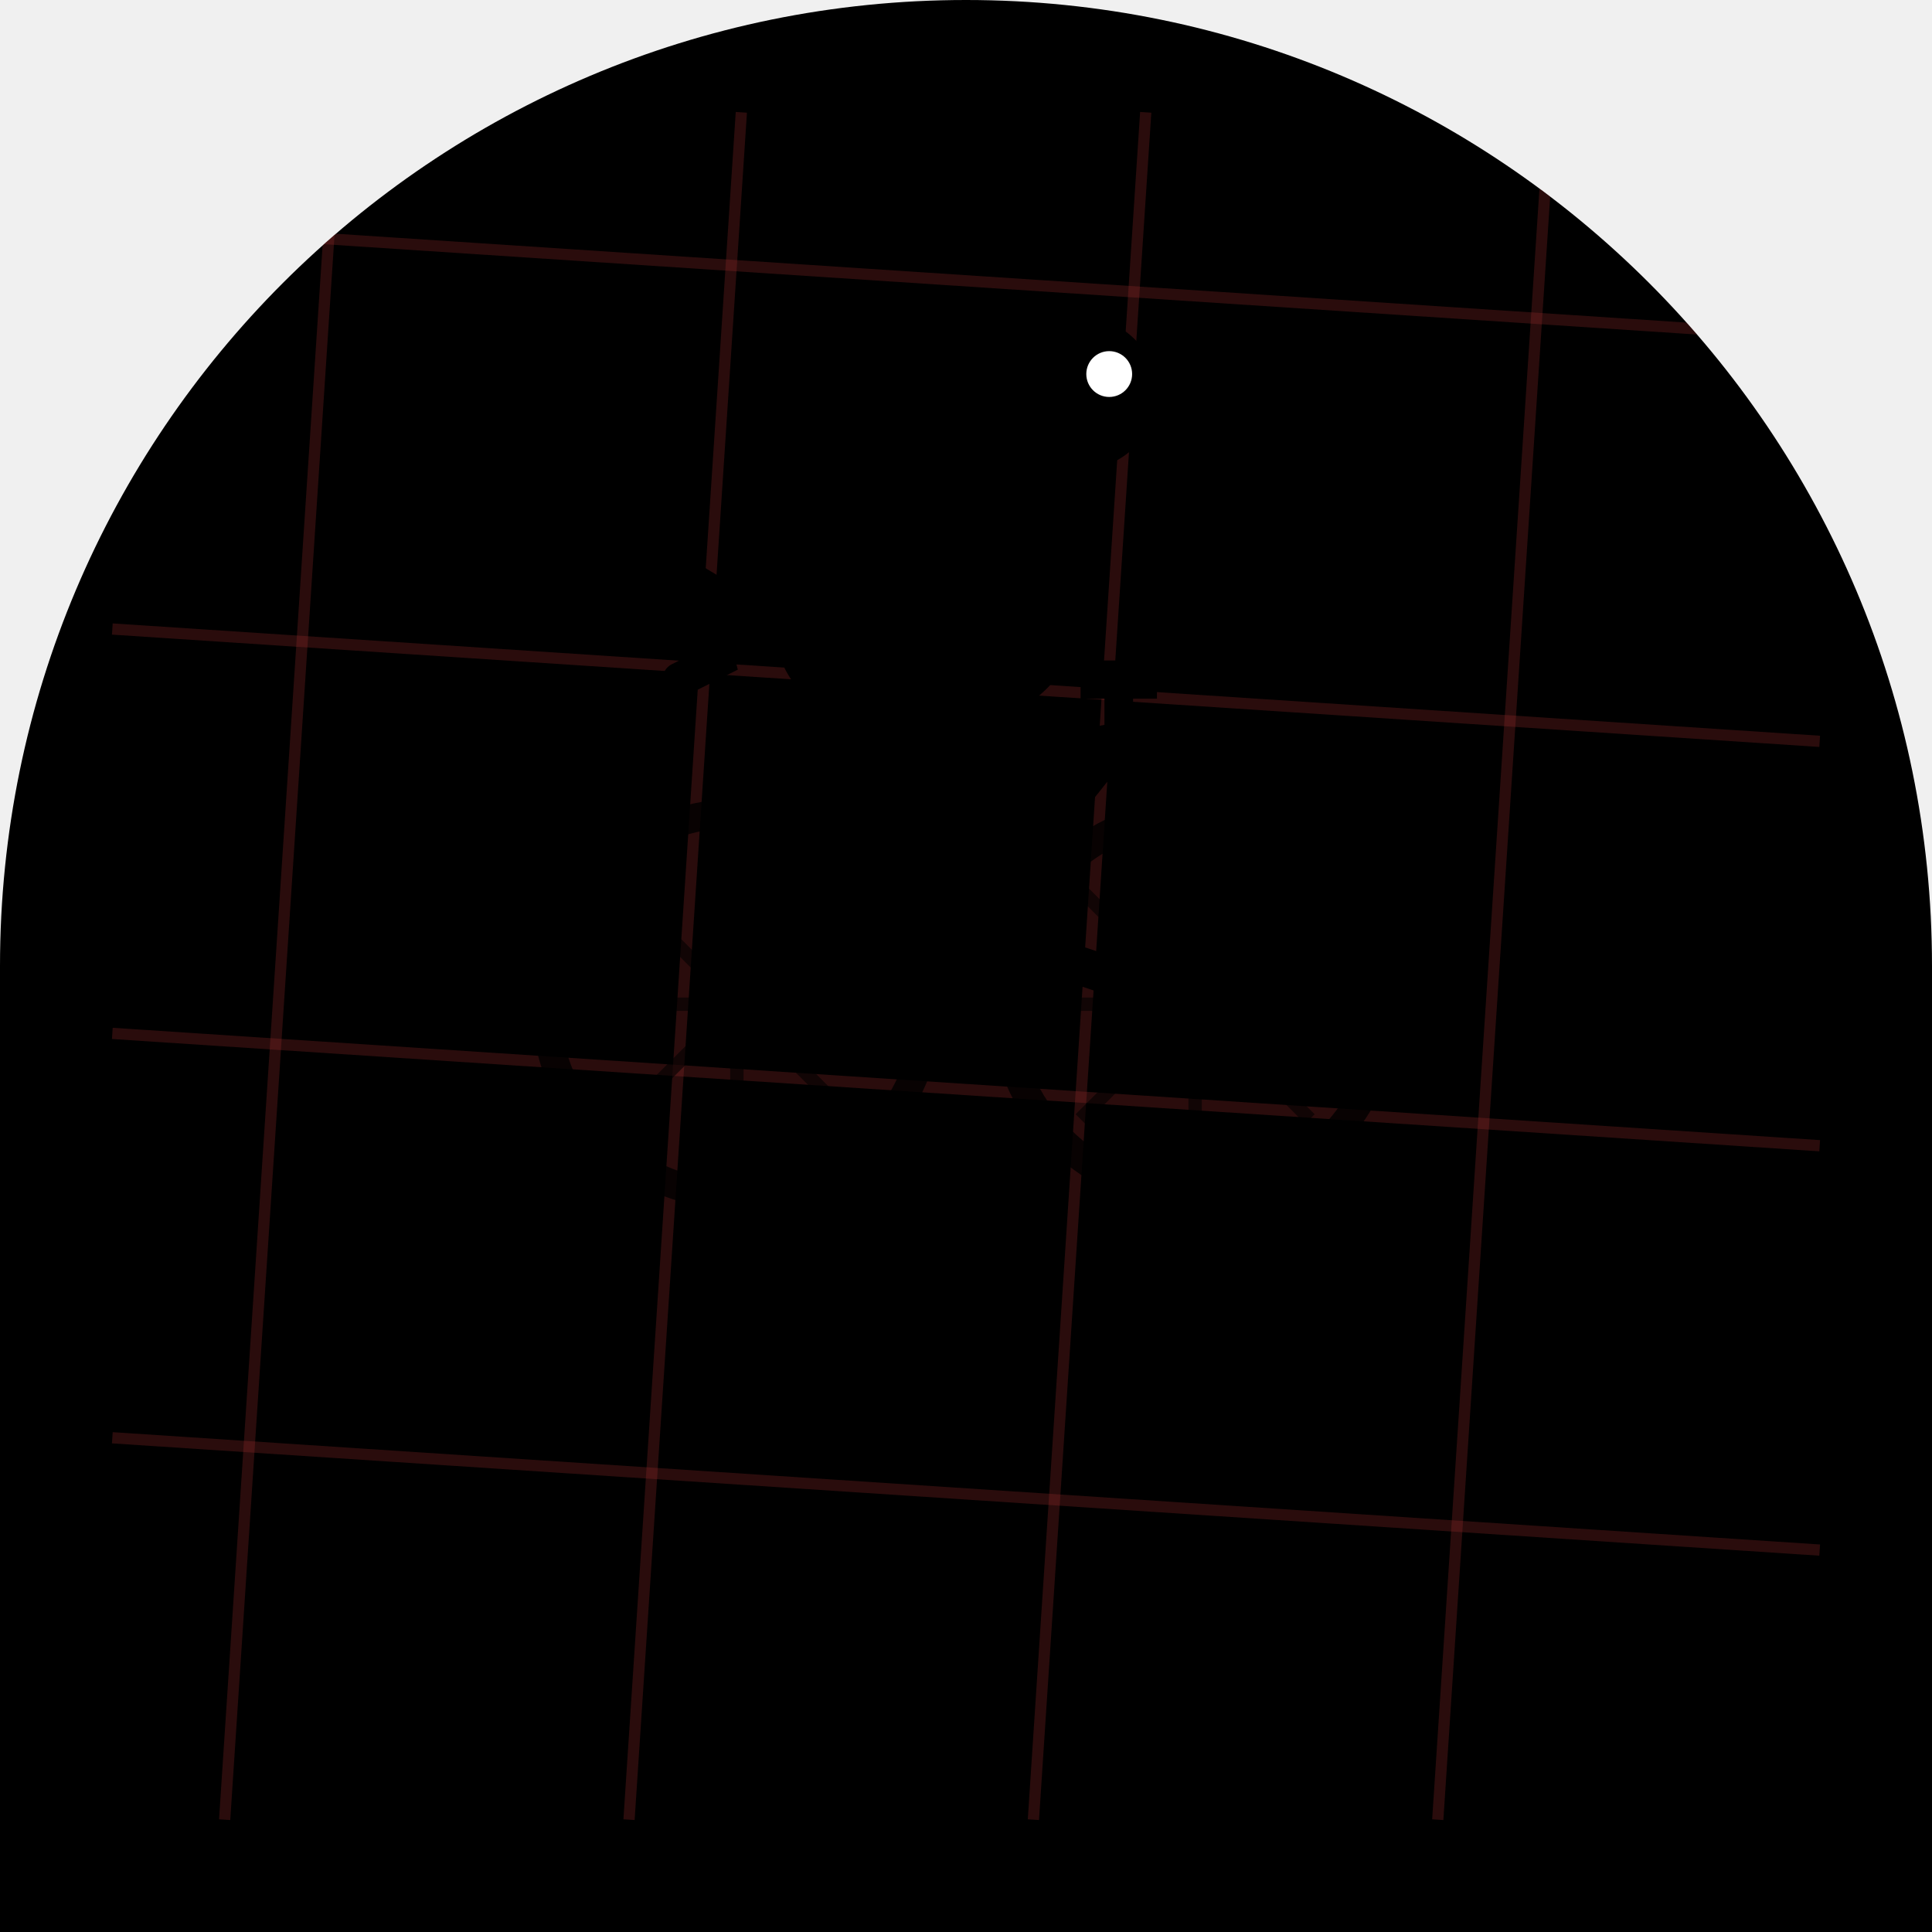
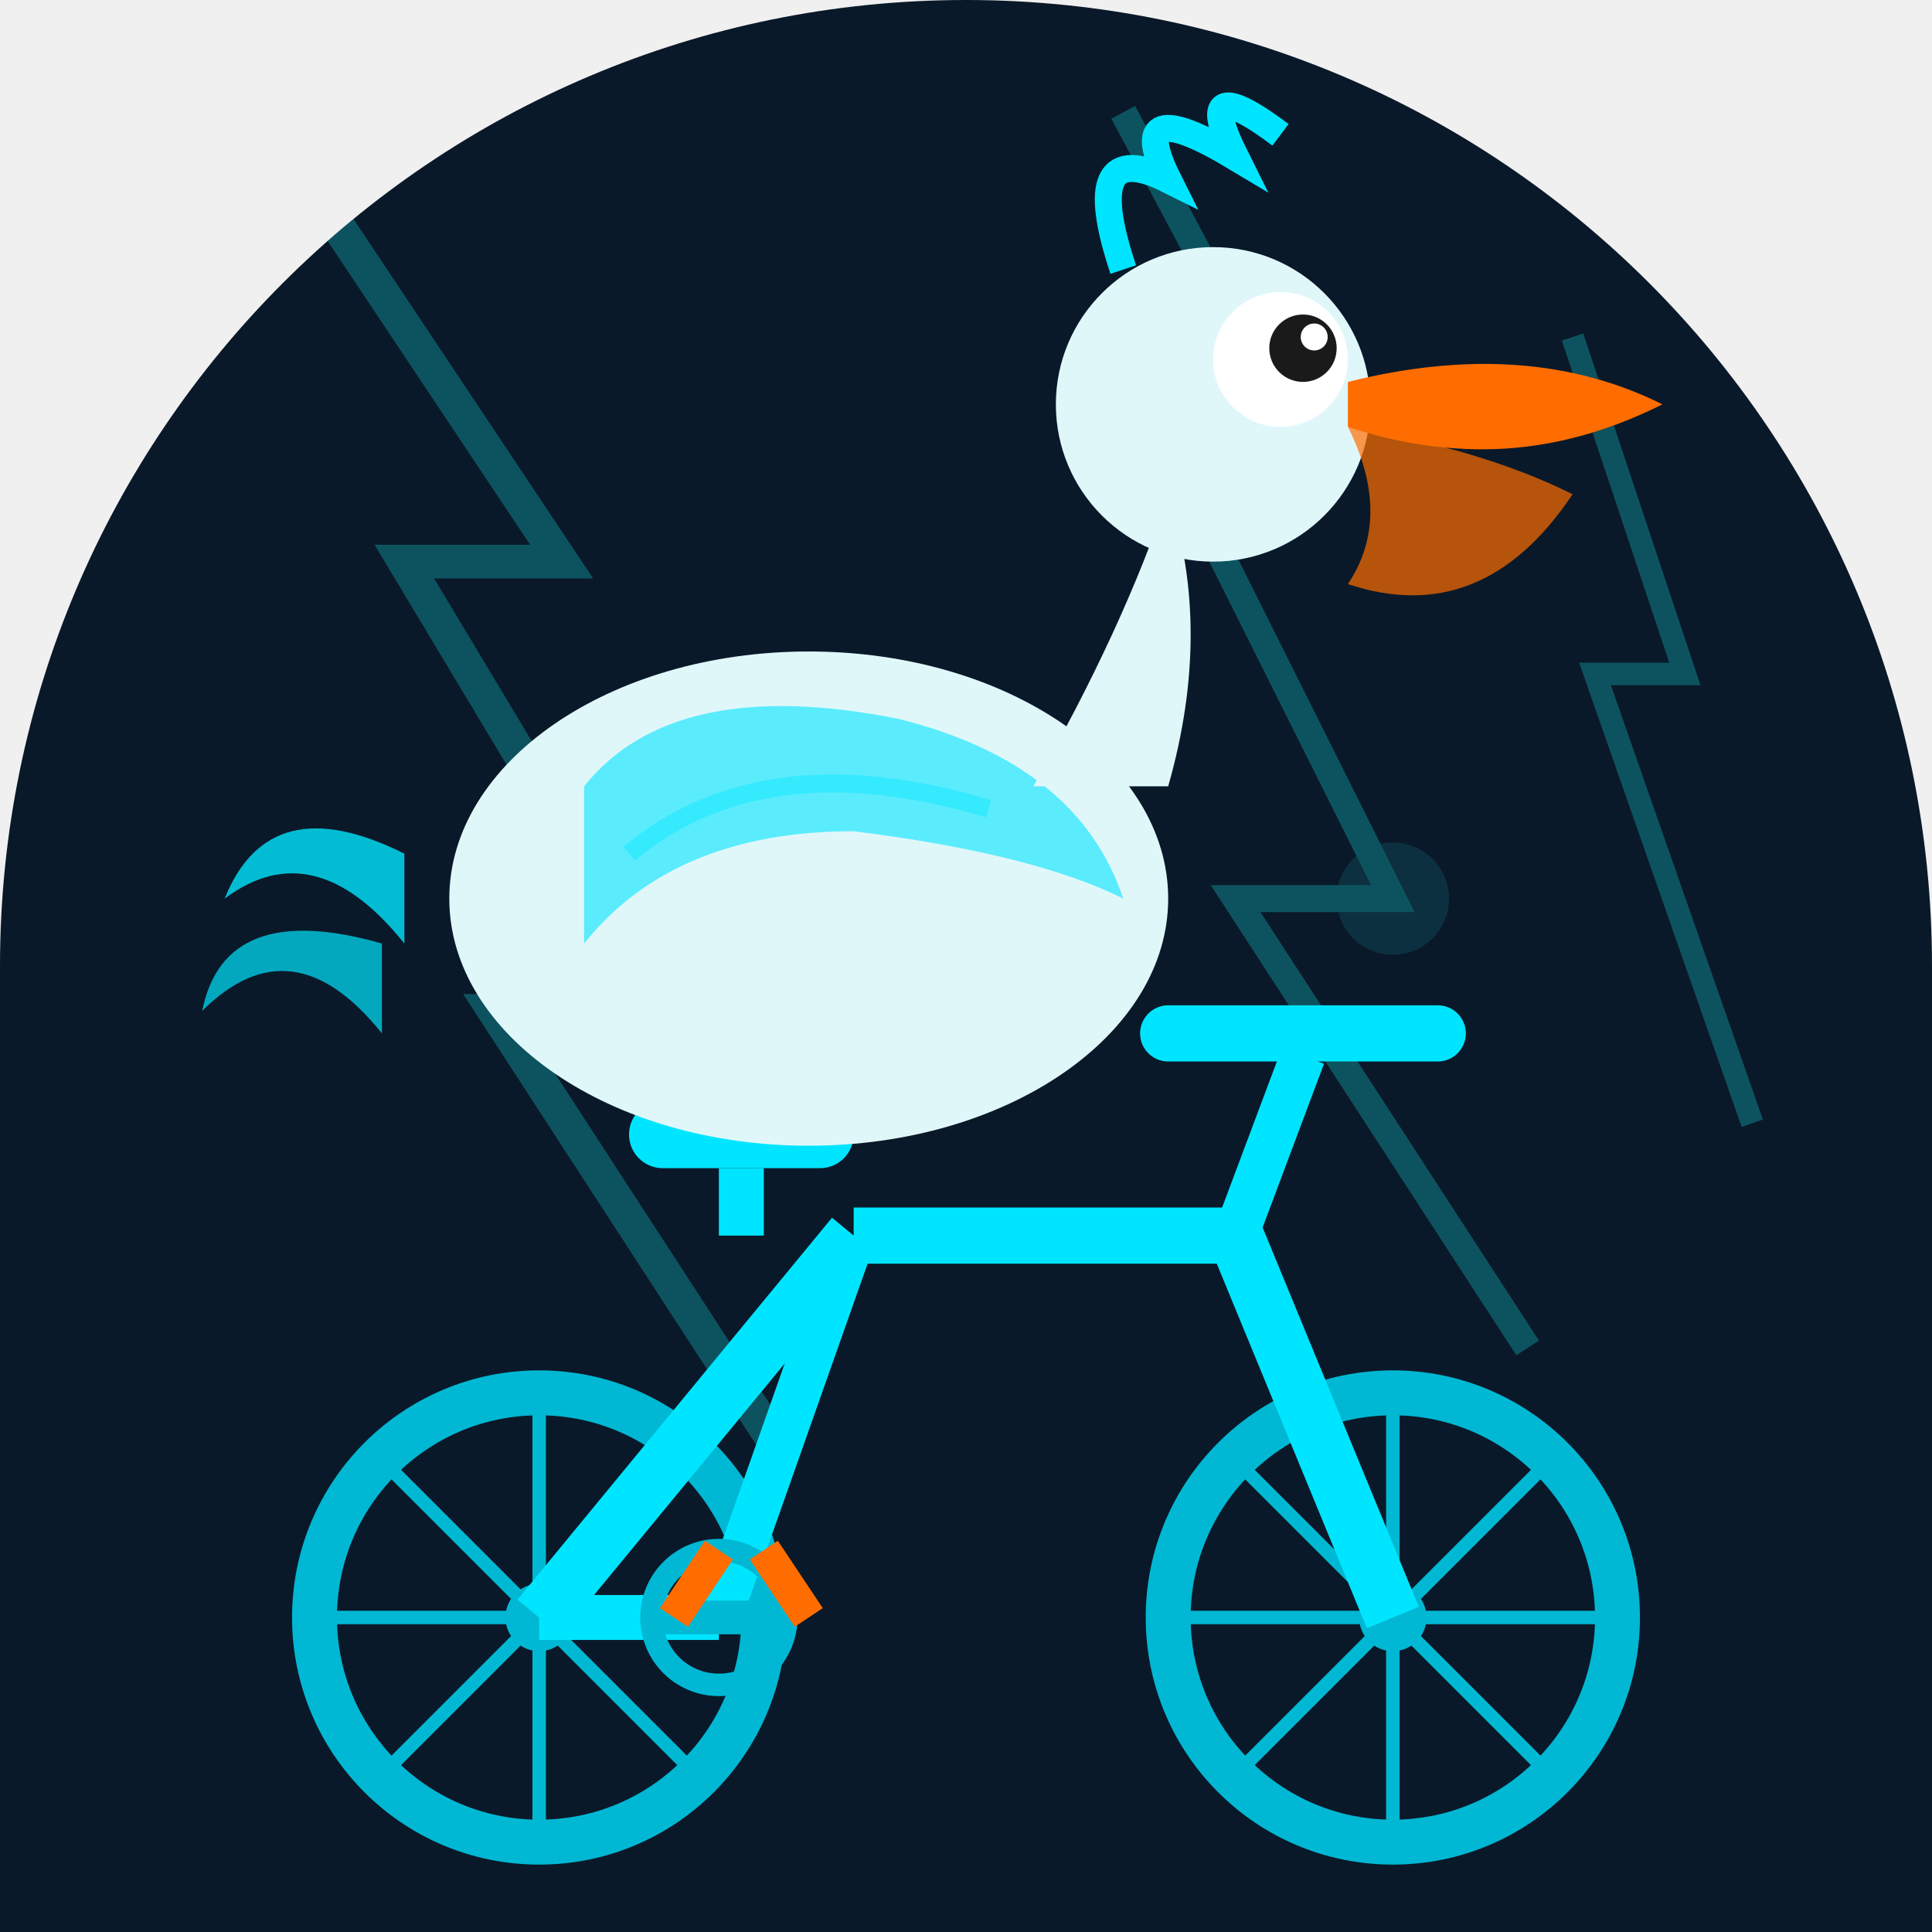
<svg xmlns="http://www.w3.org/2000/svg" width="86" height="86" viewBox="0 0 86 86">
  <defs>
-     <clipPath id="shape">
-       <path d="M 0 0 L 86 0 L 86 86 L 0 86 Z M 0 43 A 43 43 0 0 1 43 0 L 0 0 Z M 43 0 A 43 43 0 0 1 86 43 L 86 0 Z" />
+     <clipPath id="c147">
+       <path d="M 0 0 L 86.0 0 L 86.0 86.0 L 0 86.0 Z M 0 43 A 43.0 43.0 0 0 1 43.0 0.0 L 0 0 Z M 43 0 A 43.0 43.0 0 0 1 86.0 43.0 L 86 0 Z" />
    </clipPath>
+     <linearGradient id="metalGrad_147" x1="0" y1="0" x2="0" y2="1">
+       <stop offset="0%" stop-color="#18ffff" stop-opacity="0.3" />
+       <stop offset="50%" stop-color="#18ffff" stop-opacity="0" />
+       <stop offset="100%" stop-color="#18ffff" stop-opacity="0.3" />
+     </linearGradient>
  </defs>
-   <g clip-path="url(#shape)">
-     <path d="M 0 0 L 86 0 L 86 86 L 0 86 Z M 0 43 A 43 43 0 0 1 43 0 L 0 0 Z M 43 0 A 43 43 0 0 1 86 43 L 86 0 Z" fill="#000000" />
-     <line x1="5" y1="10" x2="81" y2="15" stroke="#AA3333" stroke-width="0.5" stroke-opacity="0.25" />
-     <line x1="15" y1="5" x2="10" y2="81" stroke="#AA3333" stroke-width="0.5" stroke-opacity="0.25" />
-     <line x1="5" y1="28" x2="81" y2="33" stroke="#AA3333" stroke-width="0.5" stroke-opacity="0.25" />
-     <line x1="33" y1="5" x2="28" y2="81" stroke="#AA3333" stroke-width="0.5" stroke-opacity="0.25" />
-     <line x1="5" y1="46" x2="81" y2="51" stroke="#AA3333" stroke-width="0.5" stroke-opacity="0.25" />
-     <line x1="51" y1="5" x2="46" y2="81" stroke="#AA3333" stroke-width="0.5" stroke-opacity="0.25" />
-     <line x1="5" y1="64" x2="81" y2="69" stroke="#AA3333" stroke-width="0.5" stroke-opacity="0.25" />
-     <line x1="69" y1="5" x2="64" y2="81" stroke="#AA3333" stroke-width="0.5" stroke-opacity="0.25" />
-     <circle cx="32.8" cy="44.7" r="8.5" fill="none" stroke="#000000" stroke-width="1.275" stroke-opacity="0.8" />
-     <circle cx="53.2" cy="44.7" r="8.5" fill="none" stroke="#000000" stroke-width="1.275" stroke-opacity="0.8" />
-     <line x1="32.8" y1="44.7" x2="40.025" y2="44.7" stroke="#000000" stroke-width="0.595" stroke-opacity="0.6" />
-     <line x1="32.8" y1="44.7" x2="37.909" y2="49.809" stroke="#000000" stroke-width="0.595" stroke-opacity="0.6" />
-     <line x1="32.8" y1="44.7" x2="32.8" y2="51.925" stroke="#000000" stroke-width="0.595" stroke-opacity="0.6" />
-     <line x1="32.8" y1="44.7" x2="27.691" y2="49.809" stroke="#000000" stroke-width="0.595" stroke-opacity="0.6" />
-     <line x1="32.8" y1="44.7" x2="25.575" y2="44.7" stroke="#000000" stroke-width="0.595" stroke-opacity="0.6" />
-     <line x1="32.8" y1="44.7" x2="27.691" y2="39.591" stroke="#000000" stroke-width="0.595" stroke-opacity="0.6" />
-     <line x1="32.8" y1="44.7" x2="32.8" y2="37.475" stroke="#000000" stroke-width="0.595" stroke-opacity="0.6" />
-     <line x1="32.8" y1="44.7" x2="37.909" y2="39.591" stroke="#000000" stroke-width="0.595" stroke-opacity="0.6" />
-     <line x1="53.2" y1="44.7" x2="60.425" y2="44.7" stroke="#000000" stroke-width="0.595" stroke-opacity="0.6" />
-     <line x1="53.2" y1="44.7" x2="58.309" y2="49.809" stroke="#000000" stroke-width="0.595" stroke-opacity="0.6" />
-     <line x1="53.2" y1="44.7" x2="53.2" y2="51.925" stroke="#000000" stroke-width="0.595" stroke-opacity="0.6" />
-     <line x1="53.2" y1="44.7" x2="48.091" y2="49.809" stroke="#000000" stroke-width="0.595" stroke-opacity="0.6" />
-     <line x1="53.2" y1="44.7" x2="45.975" y2="44.7" stroke="#000000" stroke-width="0.595" stroke-opacity="0.6" />
-     <line x1="53.2" y1="44.7" x2="48.091" y2="39.591" stroke="#000000" stroke-width="0.595" stroke-opacity="0.6" />
-     <line x1="53.2" y1="44.7" x2="53.2" y2="37.475" stroke="#000000" stroke-width="0.595" stroke-opacity="0.6" />
-     <line x1="53.2" y1="44.7" x2="58.309" y2="39.591" stroke="#000000" stroke-width="0.595" stroke-opacity="0.6" />
-     <circle cx="32.8" cy="44.7" r="1.7" fill="#000000" />
-     <circle cx="53.2" cy="44.7" r="1.7" fill="#000000" />
-     <line x1="40.45" y1="34.5" x2="43" y2="41.3" stroke="#000000" stroke-width="1.7" />
-     <line x1="43" y1="41.3" x2="49.8" y2="32.8" stroke="#000000" stroke-width="1.7" />
-     <line x1="40.45" y1="34.5" x2="49.8" y2="32.8" stroke="#000000" stroke-width="1.275" />
-     <line x1="32.8" y1="44.7" x2="43" y2="41.3" stroke="#000000" stroke-width="1.7" />
-     <line x1="53.2" y1="44.7" x2="43" y2="41.3" stroke="#000000" stroke-width="1.7" />
-     <line x1="53.2" y1="44.7" x2="49.8" y2="32.8" stroke="#000000" stroke-width="1.275" />
-     <ellipse cx="40.45" cy="33.65" rx="3.4" ry="1.275" fill="#000000" />
-     <line x1="48.1" y1="30.25" x2="51.5" y2="30.25" stroke="#000000" stroke-width="1.7" />
-     <line x1="49.8" y1="32.8" x2="49.8" y2="30.25" stroke="#000000" stroke-width="1.275" />
-     <line x1="40.45" y1="42.15" x2="45.55" y2="40.45" stroke="#000000" stroke-width="1.7" />
-     <ellipse cx="41.3" cy="27.7" rx="6.8" ry="5.1" fill="#000000" transform="rotate(-6 41.3 27.7)" />
-     <path d="M 45.55 25.15 Q 47.25 21.75 48.1 18.35" stroke="#000000" stroke-width="2.975" fill="none" stroke-linecap="round" />
-     <circle cx="48.1" cy="17.5" r="3.4" fill="#000000" />
-     <circle cx="49.375" cy="16.65" r="1.02" fill="#FFFFFF" />
-     <path d="M 51.075 16.65 L 59.575 17.5 L 58.725 19.2 Z" fill="#000000" />
-     <path d="M 51.075 18.35 L 59.575 19.2 Q 57.025 23.45 51.075 21.75" fill="#000000" fill-opacity="0.9" />
-     <path d="M 37.9 26.85 Q 34.5 31.1 38.75 31.95 Q 41.3 30.25 42.15 27.7 Z" fill="#000000" fill-opacity="0.85" />
-     <path d="M 35.35 28.55 L 31.1 26.0 L 31.95 29.4 L 30.25 30.25" fill="none" stroke="#000000" stroke-width="1.53" stroke-linecap="round" />
-     <line x1="41.3" y1="31.95" x2="41.3" y2="39.6" stroke="#000000" stroke-width="1.275" />
-     <line x1="43" y1="32.8" x2="44.7" y2="39.6" stroke="#000000" stroke-width="1.275" />
+   <g clip-path="url(#c147)">
+     <rect width="86" height="86" fill="#0a1929" />
+     <g opacity="0.25">
+       <path d="M 15 10 L 25 25 L 18 25 L 30 45 L 22 45 L 35 65" stroke="#18ffff" stroke-width="1.5" fill="none" />
+       <path d="M 50 5 L 58 20 L 52 20 L 62 40 L 55 40 L 68 60" stroke="#18ffff" stroke-width="1.2" fill="none" />
+       <path d="M 70 15 L 75 30 L 71 30 L 78 50" stroke="#18ffff" stroke-width="1" fill="none" />
+       <circle cx="30" cy="45" r="3" fill="#18ffff" opacity="0.4" />
+       <circle cx="62" cy="40" r="2.5" fill="#18ffff" opacity="0.4" />
+     </g>
+     <g>
+       <circle cx="24" cy="72" r="10" stroke="#00b8d4" stroke-width="2" fill="none" />
+       <circle cx="24" cy="72" r="1.5" fill="#00b8d4" />
+       <circle cx="62" cy="72" r="10" stroke="#00b8d4" stroke-width="2" fill="none" />
+       <circle cx="62" cy="72" r="1.5" fill="#00b8d4" />
+       <line x1="24" y1="62" x2="24" y2="82" stroke="#00b8d4" stroke-width="0.6" />
+       <line x1="14" y1="72" x2="34" y2="72" stroke="#00b8d4" stroke-width="0.6" />
+       <line x1="17" y1="65" x2="31" y2="79" stroke="#00b8d4" stroke-width="0.6" />
+       <line x1="17" y1="79" x2="31" y2="65" stroke="#00b8d4" stroke-width="0.6" />
+       <line x1="62" y1="62" x2="62" y2="82" stroke="#00b8d4" stroke-width="0.6" />
+       <line x1="52" y1="72" x2="72" y2="72" stroke="#00b8d4" stroke-width="0.6" />
+       <line x1="55" y1="65" x2="69" y2="79" stroke="#00b8d4" stroke-width="0.6" />
+       <line x1="55" y1="79" x2="69" y2="65" stroke="#00b8d4" stroke-width="0.6" />
+       <line x1="24" y1="72" x2="38" y2="55" stroke="#00e5ff" stroke-width="2.5" />
+       <line x1="38" y1="55" x2="55" y2="55" stroke="#00e5ff" stroke-width="2.5" />
+       <line x1="55" y1="55" x2="62" y2="72" stroke="#00e5ff" stroke-width="2.5" />
+       <line x1="38" y1="55" x2="32" y2="72" stroke="#00e5ff" stroke-width="2" />
+       <line x1="32" y1="72" x2="24" y2="72" stroke="#00e5ff" stroke-width="2" />
+       <rect x="28" y="49" width="10" height="3" rx="1.5" fill="#00e5ff" />
+       <line x1="33" y1="52" x2="33" y2="55" stroke="#00e5ff" stroke-width="2" />
+       <line x1="55" y1="55" x2="58" y2="47" stroke="#00e5ff" stroke-width="2" />
+       <line x1="52" y1="46" x2="64" y2="46" stroke="#00e5ff" stroke-width="2.5" stroke-linecap="round" />
+       <circle cx="32" cy="72" r="3" stroke="#00b8d4" stroke-width="1" fill="none" />
+       <line x1="29" y1="72" x2="35" y2="72" stroke="#00b8d4" stroke-width="1.5" />
+     </g>
+     <g>
+       <path d="M 18 38 Q 12 35 10 40 Q 14 37 18 42" fill="#00e5ff" opacity="0.8" />
+       <path d="M 17 42 Q 10 40 9 45 Q 13 41 17 46" fill="#00e5ff" opacity="0.7" />
+       <ellipse cx="36" cy="40" rx="16" ry="11" fill="#e0f7fa" />
+       <path d="M 26 35 Q 30 30 40 32 Q 48 34 50 40 Q 46 38 38 37 Q 30 37 26 42 Z" fill="#00e5ff" opacity="0.6" />
+       <path d="M 28 38 Q 34 33 44 36" stroke="#00e5ff" stroke-width="0.8" fill="none" opacity="0.4" />
+       <ellipse cx="38" cy="44" rx="10" ry="6" fill="#e0f7fa" opacity="0.9" />
+       <path d="M 46 35 Q 50 28 52 22 Q 54 28 52 35" fill="#e0f7fa" />
+       <circle cx="54" cy="18" r="7" fill="#e0f7fa" />
+       <circle cx="57" cy="16" r="3" fill="white" />
+       <circle cx="58" cy="15.5" r="1.5" fill="#1a1a1a" />
+       <circle cx="58.5" cy="15" r="0.6" fill="white" />
+       <path d="M 60 17 Q 68 15 74 18 Q 70 20 66 20 Q 63 20 60 19 Z" fill="#ff6d00" />
+       <path d="M 60 19 Q 66 20 70 22 Q 66 28 60 26 Q 62 23 60 19 Z" fill="#ff6d00" opacity="0.7" />
+       <path d="M 50 12 Q 48 6 52 8 Q 50 4 55 7 Q 53 3 57 6" stroke="#00e5ff" stroke-width="1.2" fill="none" />
+       <line x1="32" y1="69" x2="30" y2="72" stroke="#ff6d00" stroke-width="1.5" />
+       <line x1="34" y1="69" x2="36" y2="72" stroke="#ff6d00" stroke-width="1.5" />
+     </g>
  </g>
</svg>
